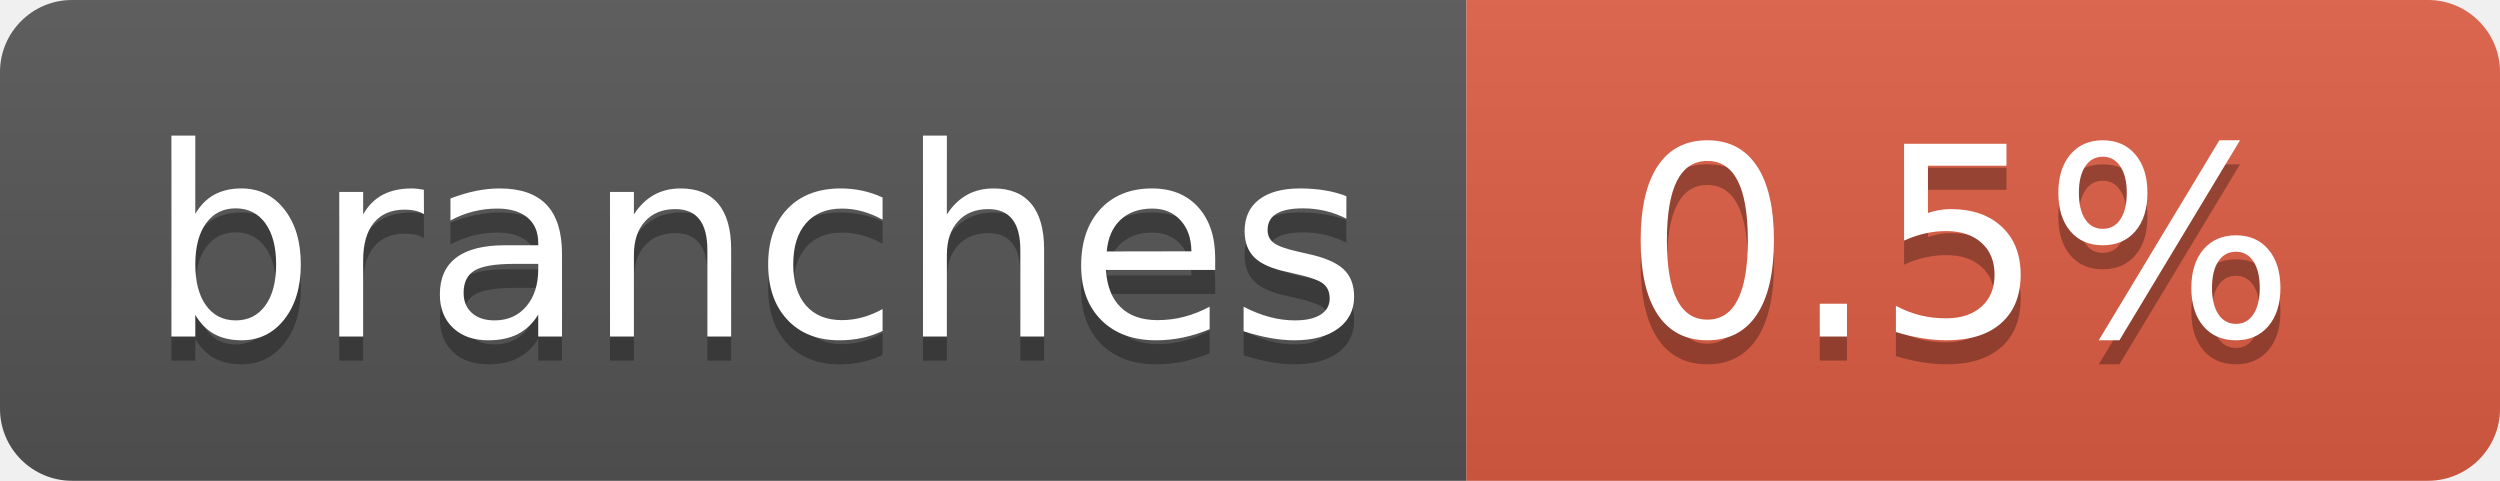
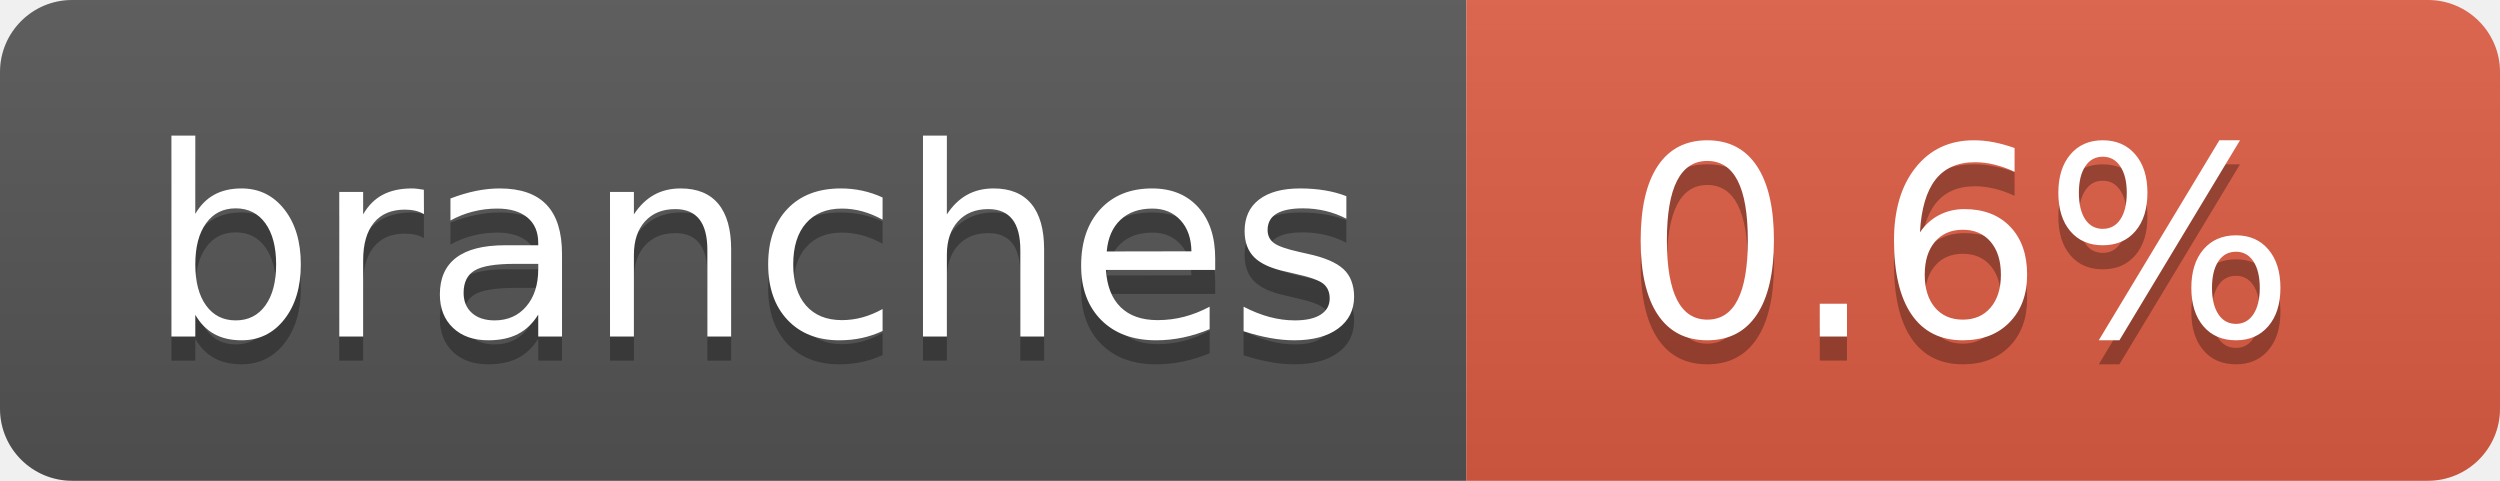
- <svg xmlns="http://www.w3.org/2000/svg" width="104" height="20" role="img" aria-label="branches: 0.5%">
+ <svg xmlns="http://www.w3.org/2000/svg" width="104" height="20" role="img" aria-label="branches: 0.6%">
  <linearGradient id="s" x2="0" y2="100%">
    <stop offset="0" stop-color="#bbb" stop-opacity=".1" />
    <stop offset="1" stop-opacity=".1" />
  </linearGradient>
  <clipPath id="r">
    <rect width="104" height="20" rx="3" fill="#fff" />
  </clipPath>
  <g clip-path="url(#r)">
    <rect width="61" height="20" fill="#555" />
    <rect x="61" width="43" height="20" fill="#e05d44" />
    <rect width="104" height="20" fill="url(#s)" />
  </g>
  <g fill="#fff" text-anchor="middle" font-family="Verdana,Geneva,DejaVu Sans,sans-serif" text-rendering="geometricPrecision" font-size="110">
    <text aria-hidden="true" x="315" y="150" fill="#010101" fill-opacity=".3" transform="scale(.1)" textLength="510">branches</text>
    <text x="315" y="140" transform="scale(.1)" fill="#fff" textLength="510">branches</text>
-     <text aria-hidden="true" x="815" y="150" fill="#010101" fill-opacity=".3" transform="scale(.1)" textLength="330">0.5%</text>
-     <text x="815" y="140" transform="scale(.1)" fill="#fff" textLength="330">0.5%</text>
+     <text aria-hidden="true" x="815" y="150" fill="#010101" fill-opacity=".3" transform="scale(.1)" textLength="330">0.6%</text>
+     <text x="815" y="140" transform="scale(.1)" fill="#fff" textLength="330">0.6%</text>
  </g>
</svg>
